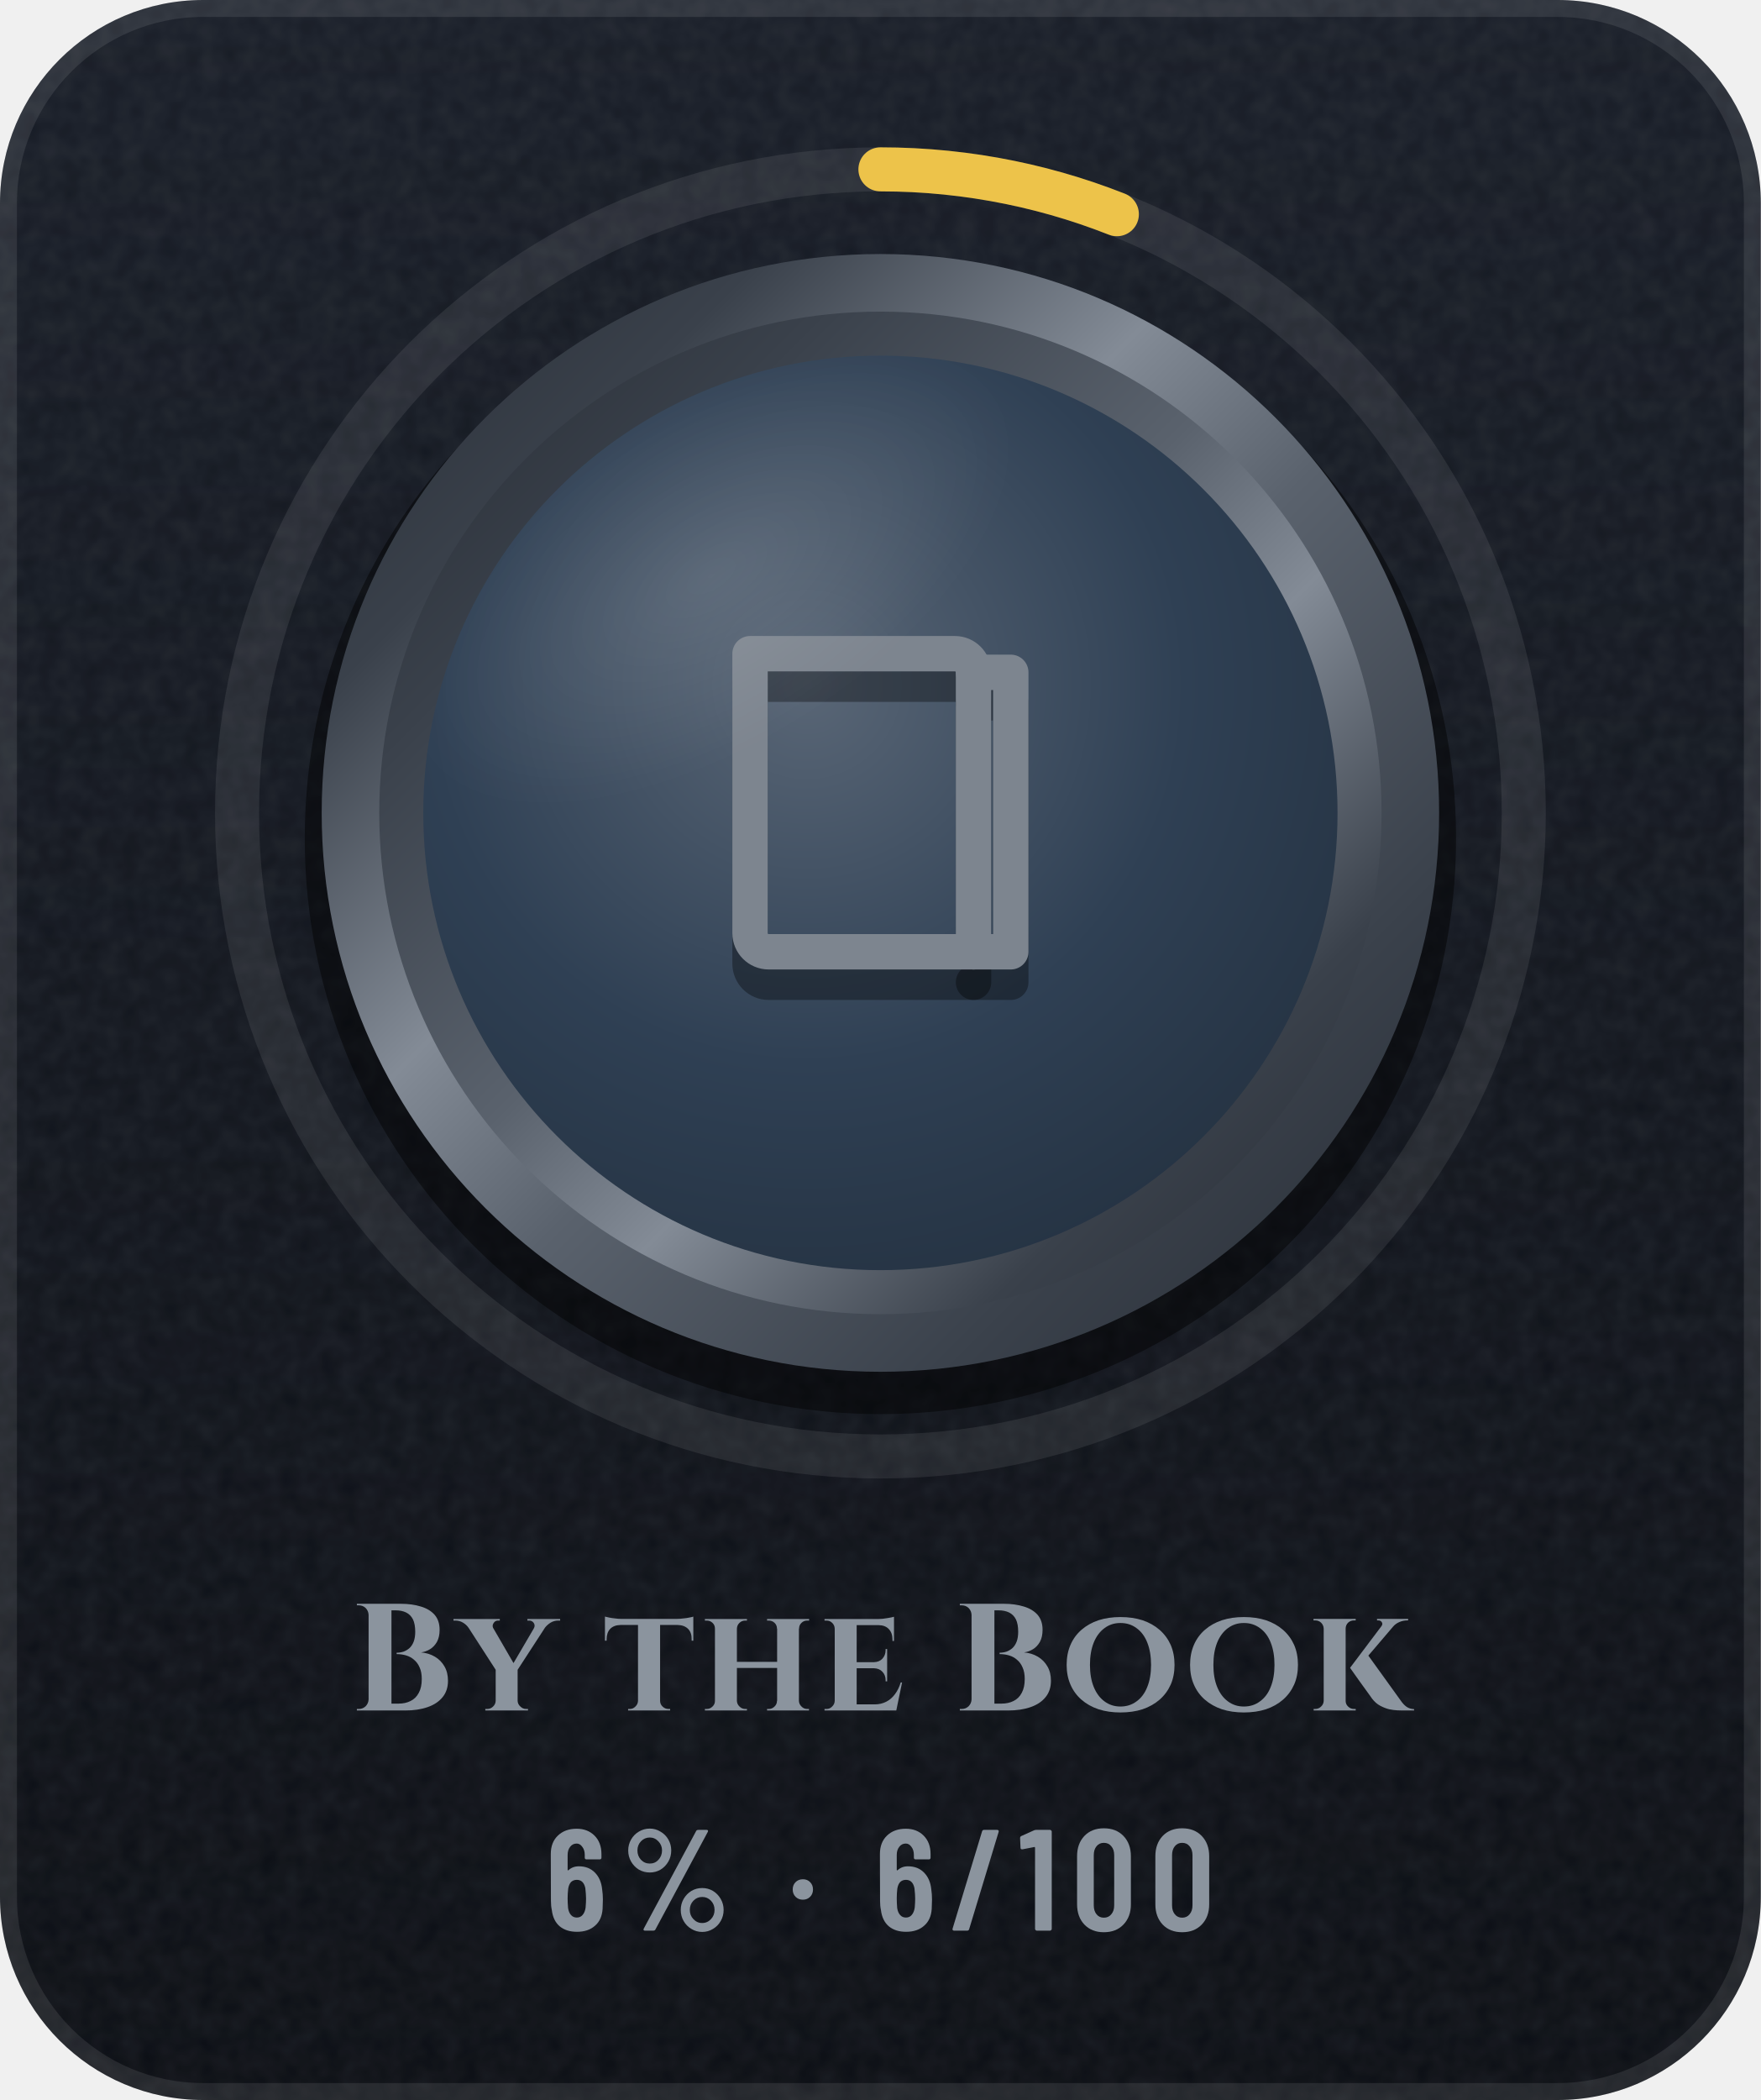
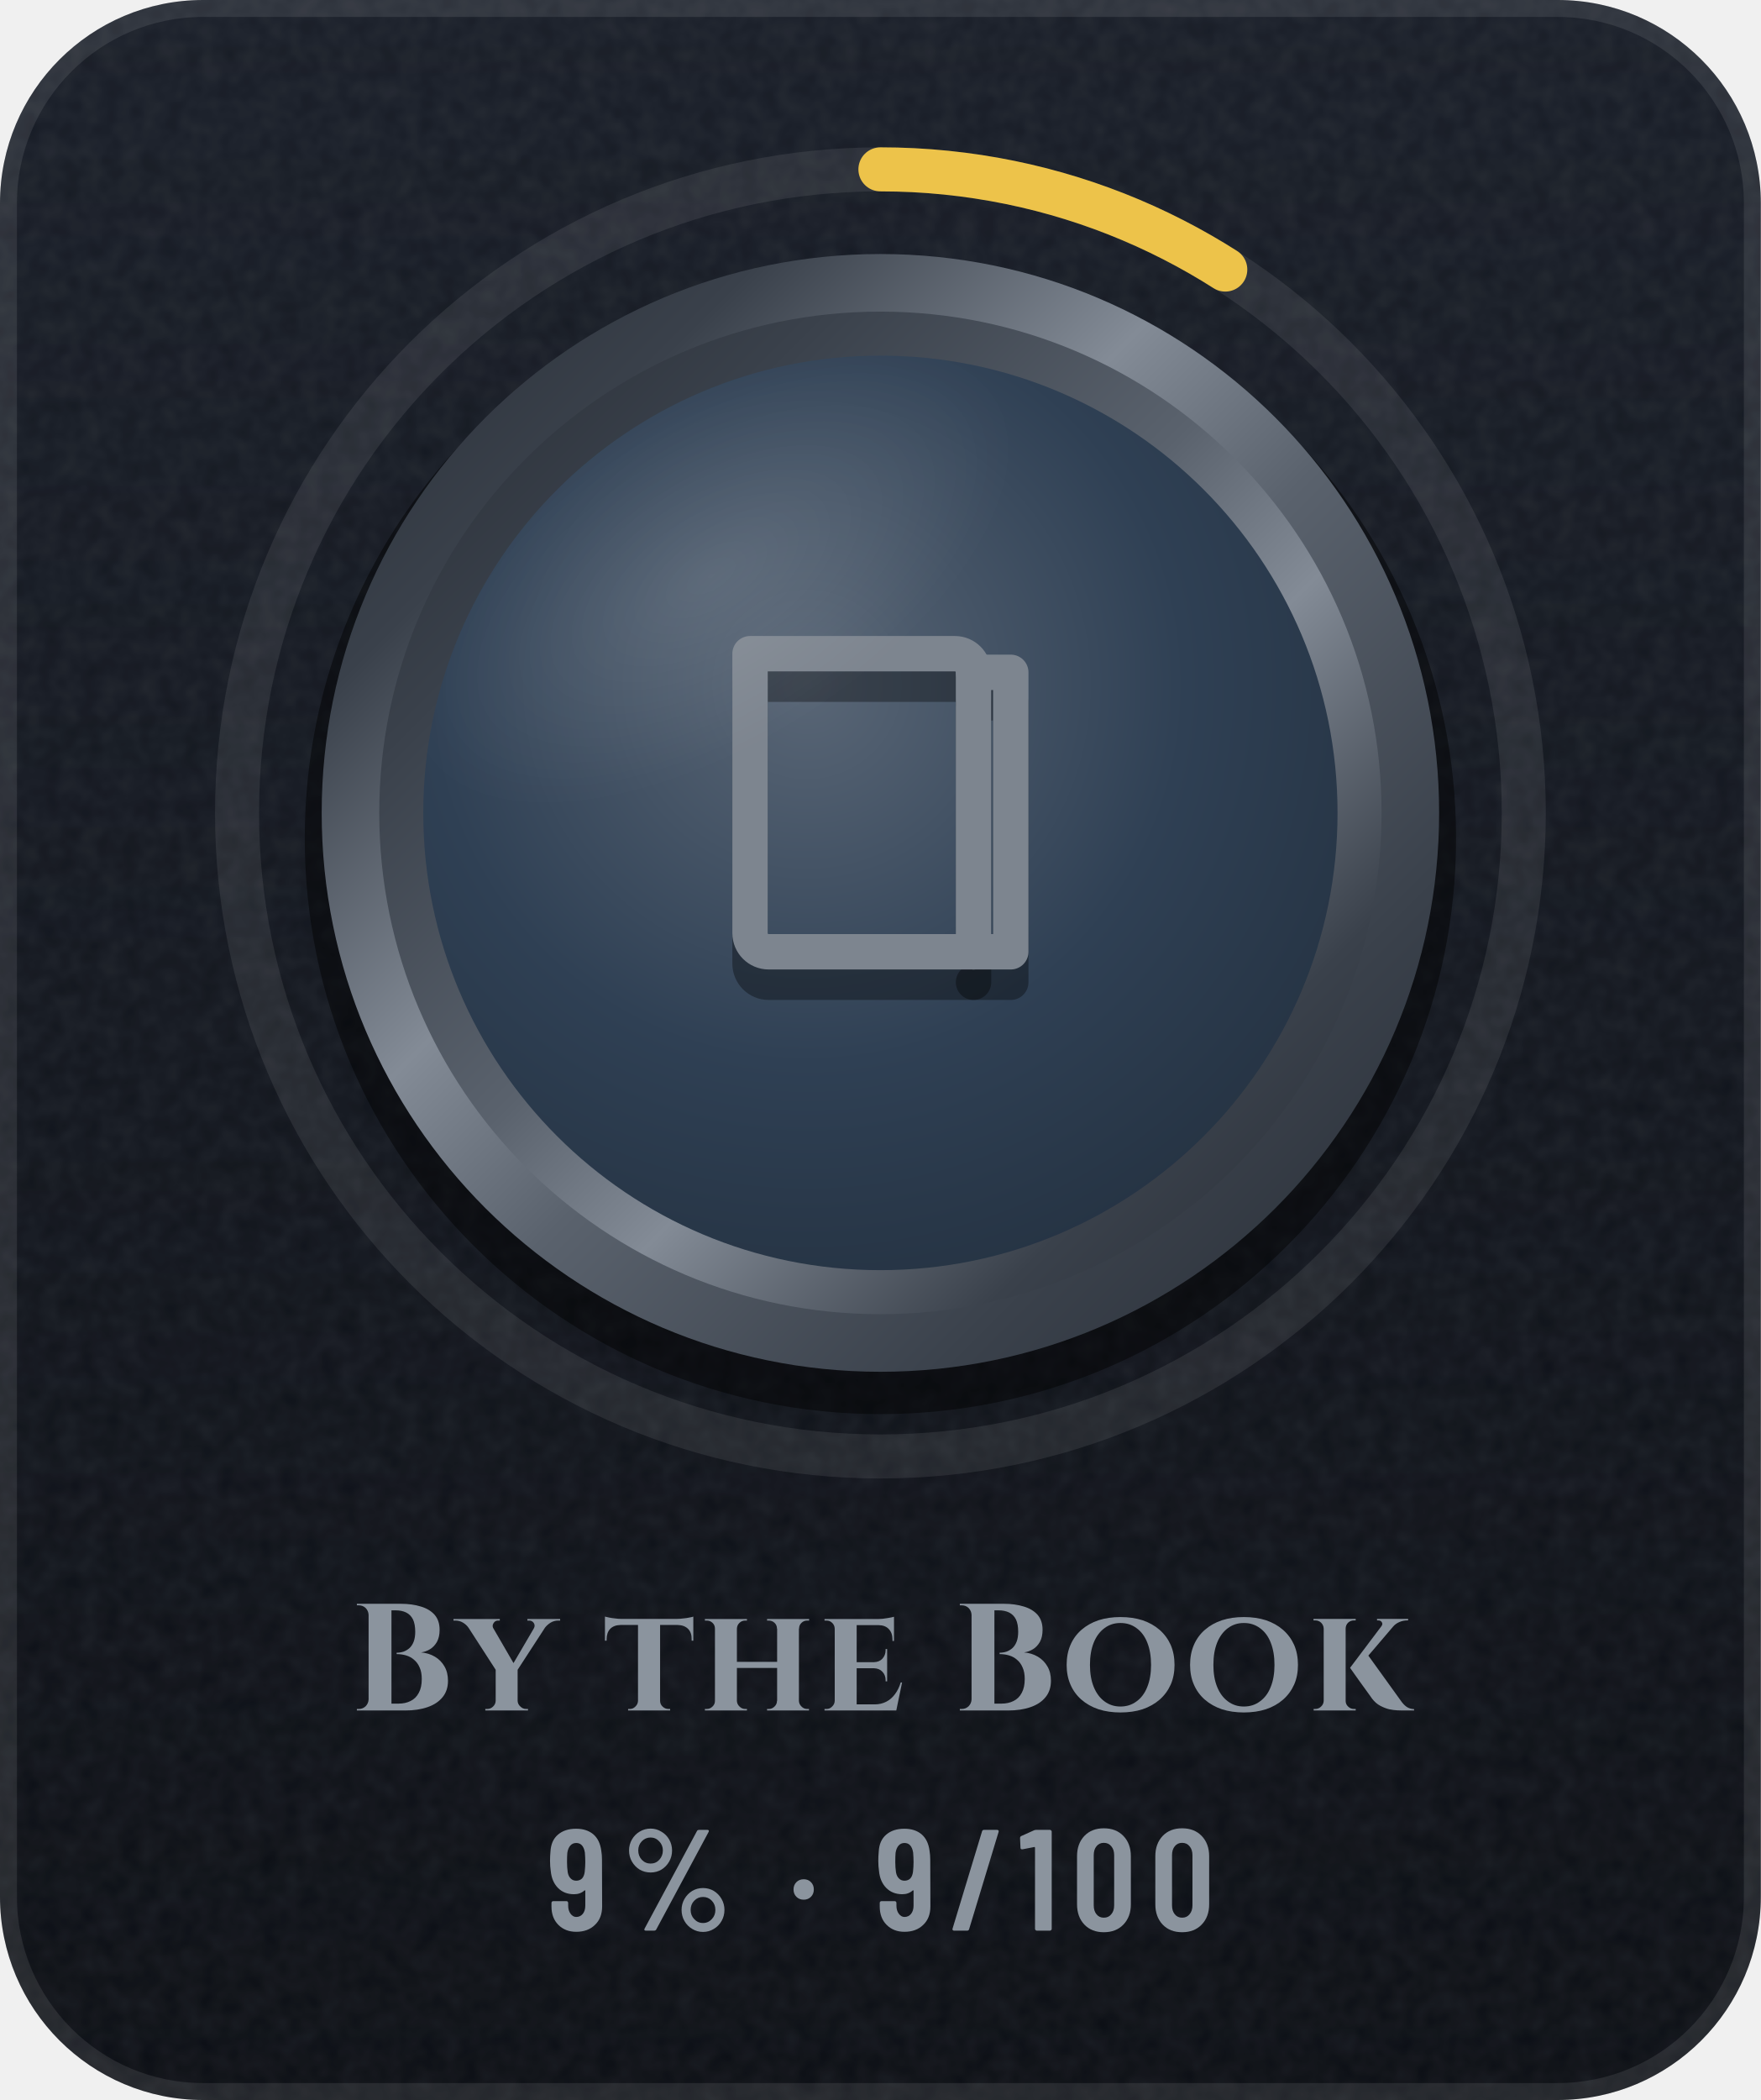
- <svg xmlns="http://www.w3.org/2000/svg" width="104" height="124" viewBox="0 0 104 124" role="img" aria-label="By the Book: 6% (6 of 100)">
+ <svg xmlns="http://www.w3.org/2000/svg" width="104" height="124" viewBox="0 0 104 124" role="img" aria-label="By the Book: 9% (9 of 100)">
  <defs>
    <linearGradient id="bg" x1="0" y1="0" x2="0" y2="1">
      <stop offset="0" stop-color="#171C26" />
      <stop offset="1" stop-color="#0A0D13" />
    </linearGradient>
    <clipPath id="card">
      <rect width="104" height="124" rx="12" />
    </clipPath>
    <filter id="grain" x="0" y="0" width="100%" height="100%">
      <feTurbulence type="fractalNoise" baseFrequency=".85" numOctaves="2" stitchTiles="stitch" />
      <feColorMatrix values="0 0 0 0 1 0 0 0 0 1 0 0 0 0 1 0 0 0 .07 0" />
    </filter>
    <radialGradient id="glow" cx=".5" cy=".5" r=".5">
      <stop offset="0" stop-color="#5A626D" stop-opacity="0" />
      <stop offset="1" stop-color="#5A626D" stop-opacity="0" />
    </radialGradient>
    <linearGradient id="mh" x1="0" y1="0" x2="1" y2="0">
      <stop offset="0" stop-color="#252A32" />
      <stop offset="0.2" stop-color="#3A414B" />
      <stop offset="0.4" stop-color="#838B96" />
      <stop offset="0.54" stop-color="#5A626D" />
      <stop offset="0.78" stop-color="#3A414B" />
      <stop offset="1" stop-color="#252A32" />
    </linearGradient>
    <linearGradient id="md" x1="0" y1="0" x2="1" y2="1">
      <stop offset="0" stop-color="#252A32" />
      <stop offset="0.2" stop-color="#3A414B" />
      <stop offset="0.4" stop-color="#838B96" />
      <stop offset="0.54" stop-color="#5A626D" />
      <stop offset="0.78" stop-color="#3A414B" />
      <stop offset="1" stop-color="#252A32" />
    </linearGradient>
    <linearGradient id="mdr" x1="1" y1="1" x2="0" y2="0">
      <stop offset="0" stop-color="#252A32" />
      <stop offset="0.2" stop-color="#3A414B" />
      <stop offset="0.4" stop-color="#838B96" />
      <stop offset="0.54" stop-color="#5A626D" />
      <stop offset="0.78" stop-color="#3A414B" />
      <stop offset="1" stop-color="#252A32" />
    </linearGradient>
    <linearGradient id="dia" x1="0" y1="0" x2="1" y2="0">
      <stop offset="0" stop-color="#6CCBFF" />
      <stop offset=".5" stop-color="#C4B2FF" />
      <stop offset="1" stop-color="#F29BDD" />
    </linearGradient>
    <linearGradient id="pb" x1="0" y1="0" x2="1" y2="0">
      <stop offset="0" stop-color="#8F5125" />
      <stop offset="1" stop-color="#F5C69A" />
    </linearGradient>
    <linearGradient id="shg" x1="0" y1="0" x2="1" y2="0">
      <stop offset="0" stop-color="#FFFFFF" stop-opacity="0" />
      <stop offset=".5" stop-color="#FFFFFF" stop-opacity=".6" />
      <stop offset="1" stop-color="#FFFFFF" stop-opacity="0" />
    </linearGradient>
    <radialGradient id="en" cx=".42" cy=".36" r=".75">
      <stop offset="0" stop-color="#596676" />
      <stop offset=".55" stop-color="#2F4054" />
      <stop offset="1" stop-color="#23303F" />
    </radialGradient>
    <linearGradient id="ig" gradientUnits="userSpaceOnUse" x1="0" y1="34" x2="0" y2="62">
      <stop offset="0" stop-color="#7D858F" />
      <stop offset="1" stop-color="#4E5661" />
    </linearGradient>
    <radialGradient id="gl" cx=".5" cy=".5" r=".5">
      <stop offset="0" stop-color="#FFFFFF" stop-opacity=".45" />
      <stop offset="1" stop-color="#FFFFFF" stop-opacity="0" />
    </radialGradient>
    <clipPath id="fc">
      <circle cx="52" cy="48" r="27" />
    </clipPath>
  </defs>
  <g clip-path="url(#card)">
    <rect width="104" height="124" fill="url(#bg)" />
    <rect width="104" height="124" filter="url(#grain)" />
  </g>
  <rect x=".5" y=".5" width="103" height="123" rx="11.5" fill="none" stroke="#FFFFFF" stroke-opacity=".09" />
  <circle cx="52" cy="48" r="48" fill="url(#glow)" />
  <circle cx="52" cy="48" r="38" fill="none" stroke="#FFFFFF" stroke-opacity=".08" stroke-width="2.6" />
-   <circle cx="52" cy="48" r="38" fill="none" stroke="#EDC34A" stroke-width="2.6" stroke-linecap="round" stroke-dasharray="14.3 238.8" transform="rotate(-90 52 48)" />
+   <circle cx="52" cy="48" r="38" fill="none" stroke="#EDC34A" stroke-width="2.6" stroke-linecap="round" stroke-dasharray="21.5 238.8" transform="rotate(-90 52 48)" />
  <circle cx="52" cy="49.5" r="34" fill="#000000" fill-opacity=".45" />
  <circle cx="52" cy="48" r="33" fill="url(#md)" />
  <circle cx="52" cy="48" r="29.6" fill="url(#mdr)" />
  <circle cx="52" cy="48" r="27" fill="url(#en)" />
  <g transform="translate(38.8 36) scale(1.1)" fill="none" stroke="#000000" stroke-width="1.9" stroke-linecap="round" stroke-linejoin="round" stroke-opacity=".35">
    <path d="M5 4h11a1 1 0 0 1 1 1v15H6a1 1 0 0 1-1-1z" />
    <path d="M17 5h2v15h-2" />
  </g>
  <g transform="translate(38.8 34.2) scale(1.1)" fill="none" stroke="url(#ig)" stroke-width="1.9" stroke-linecap="round" stroke-linejoin="round">
    <path d="M5 4h11a1 1 0 0 1 1 1v15H6a1 1 0 0 1-1-1z" />
    <path d="M17 5h2v15h-2" />
  </g>
  <g clip-path="url(#fc)">
    <ellipse cx="42" cy="34" rx="20" ry="10" transform="rotate(-32 42 34)" fill="url(#gl)" opacity=".25" />
  </g>
  <g transform="translate(20.7 101) scale(0.009 -0.009)" fill="#8B949E">
    <use href="#s66" x="0" />
    <use href="#s121" x="707" />
    <use href="#s116" x="1660" />
    <use href="#s104" x="2292" />
    <use href="#s101" x="3077" />
    <use href="#s66" x="3957" />
    <use href="#s111" x="4665" />
    <use href="#s111" x="5475" />
    <use href="#s107" x="6285" />
  </g>
-   <g transform="translate(32.2 114) scale(0.0085 -0.0085)" fill="#8B949E">
-     <use href="#m54" x="0" />
-     <use href="#m37" x="523" />
-     <use href="#m183" x="1683" />
-     <use href="#m54" x="2287" />
-     <use href="#m47" x="2810" />
-     <use href="#m49" x="3290" />
-     <use href="#m48" x="3658" />
-     <use href="#m48" x="4202" />
+   <g transform="translate(32.3 114) scale(0.0085 -0.0085)" fill="#8B949E">
+     <use href="#m57" x="0" />
+     <use href="#m37" x="517" />
+     <use href="#m183" x="1677" />
+     <use href="#m57" x="2281" />
+     <use href="#m47" x="2798" />
+     <use href="#m49" x="3278" />
+     <use href="#m48" x="3646" />
+     <use href="#m48" x="4190" />
  </g>
  <defs>
    <path id="m37" d="M54 557Q54 598 74 633Q94 668 128 688Q163 709 204 709Q244 709 278 688Q313 668 333 633Q353 598 353 557Q353 515 333 480Q313 445 279 424Q245 404 204 404Q163 404 128 424Q94 445 74 480Q54 515 54 557ZM162 14 526 692Q530 700 541 700H599Q606 700 608 696Q610 692 607 686L243 8Q239 0 228 0H170Q163 0 161 4Q159 8 162 14ZM289 557Q289 594 264 620Q239 647 204 647Q168 647 143 621Q118 595 118 557Q118 519 143 492Q168 466 204 466Q240 466 264 492Q289 519 289 557ZM419 144Q419 185 439 220Q459 255 493 276Q527 296 568 296Q609 296 643 276Q677 255 697 220Q717 185 717 144Q717 102 697 67Q677 32 643 12Q609 -9 568 -9Q527 -9 493 12Q459 32 439 67Q419 102 419 144ZM654 144Q654 182 629 208Q604 234 568 234Q532 234 507 208Q482 182 482 144Q482 106 507 80Q532 53 568 53Q604 53 629 80Q654 106 654 144Z" />
    <path id="m47" d="M21 14 226 690Q229 700 239 700H331Q337 700 340 696Q343 692 341 686L136 10Q133 0 123 0H31Q25 0 22 4Q19 8 21 14Z" />
    <path id="m48" d="M38 183V517Q38 604 89 658Q140 711 224 711Q309 711 360 658Q412 604 412 517V183Q412 96 360 42Q309 -11 224 -11Q140 -11 89 42Q38 96 38 183ZM296 176V524Q296 563 276 586Q257 610 224 610Q192 610 173 586Q154 563 154 524V176Q154 137 173 114Q192 90 224 90Q257 90 276 114Q296 137 296 176Z" />
    <path id="m49" d="M122 700H218Q223 700 226 696Q230 693 230 688V12Q230 7 226 4Q223 0 218 0H126Q121 0 118 4Q114 7 114 12V576Q114 578 112 580Q111 582 109 581L27 565H24Q13 565 13 576L10 643Q10 653 18 657L107 697Q114 700 122 700Z" />
-     <path id="m54" d="M401 216Q401 193 399 151Q394 75 346 34Q299 -8 221 -8Q147 -8 101 30Q55 69 46 144Q40 171 40 207L39 532Q39 613 88 660Q138 708 219 708Q295 708 343 660Q391 612 391 532V507Q391 502 388 498Q384 495 379 495H287Q282 495 278 498Q275 502 275 507V526Q275 560 258 582Q242 605 219 605Q191 605 174 583Q156 561 156 526V423Q156 420 158 419Q160 418 162 420Q191 447 234 447Q303 447 346 403Q389 359 396 286Q401 253 401 216ZM284 224Q284 250 279 295Q267 353 220 353Q196 353 180 338Q165 322 160 292Q156 257 156 224Q156 195 159 157Q164 125 180 108Q195 91 220 91Q245 91 260 109Q276 127 281 160Q284 196 284 224Z" />
+     <path id="m57" d="M384 168Q384 87 334 40Q285 -8 204 -8Q128 -8 80 40Q32 88 32 168V193Q32 198 36 202Q39 205 44 205H136Q141 205 144 202Q148 198 148 193V174Q148 140 164 118Q181 95 204 95Q232 95 250 117Q267 139 267 174V276Q267 279 265 280Q263 281 261 279Q232 253 189 253Q120 253 77 297Q34 341 27 414Q22 447 22 484Q22 518 25 549Q29 625 76 666Q124 708 203 708Q276 708 322 670Q368 631 378 556Q383 526 383 493ZM267 476Q267 506 264 543Q253 609 204 609Q179 609 163 591Q147 573 142 540Q140 516 140 476Q140 439 145 405Q150 377 166 362Q181 347 204 347Q228 347 244 362Q259 378 263 408Q267 443 267 476Z" />
    <path id="m183" d="M37 286Q37 317 57 337Q77 357 108 357Q139 357 158 337Q178 317 178 286Q178 255 158 235Q138 215 108 215Q77 215 57 235Q37 255 37 286Z" />
    <path id="s66" d="M119 73V627Q118 653 100 672Q81 690 55 690H42V700H331Q404 700 462 682Q519 665 552 628Q585 590 585 529Q585 483 568 451Q550 419 522 402Q494 385 463 381Q513 377 554 353Q594 329 617 289Q640 249 640 195Q640 131 605 88Q570 44 506 22Q443 0 359 0H42V10H55Q81 10 100 28Q118 47 119 73ZM269 657V45H315Q360 45 394 62Q429 79 448 115Q468 151 468 207Q468 251 454 282Q441 313 418 332Q396 352 366 361Q336 370 303 370V379Q326 379 348 386Q370 394 388 410Q405 426 415 452Q425 479 425 516Q425 567 410 598Q394 629 365 643Q336 657 298 657Z" />
    <path id="s101" d="M543 184 505 0H34V10H47Q69 10 84 26Q100 41 101 63V537Q100 560 84 575Q69 590 47 590H34V600H385Q414 600 446 606Q478 611 490 615V456H480V465Q480 509 456 534Q433 559 389 560H245V317H359Q394 318 414 340Q435 363 435 396V403H445V191H435V199Q435 232 414 254Q394 276 359 277H245V40H363Q406 40 440 58Q473 75 497 108Q521 140 534 184Z" />
    <path id="s104" d="M100 63V537Q100 560 84 575Q68 590 46 590H34V600H310V590H299Q277 590 261 575Q245 560 244 537V319H508V537H507Q507 560 491 575Q475 590 453 590H442V600H718V590H706Q683 590 668 575Q652 560 652 537H651V63Q652 41 668 26Q683 10 706 10H717V0H442V10H453Q475 10 491 26Q507 41 507 63H508V279H244V63Q245 41 261 26Q277 10 299 10H310V0H34V10H46Q68 10 84 26Q100 41 100 63Z" />
    <path id="s107" d="M102 63V537Q101 560 85 576Q69 591 46 591H35V601H312V591H301Q278 591 262 576Q246 560 246 537V63Q246 41 262 26Q278 10 301 10H312V0H36V10H46Q69 10 85 26Q101 41 102 63ZM656 601V591H652Q623 591 598 580Q573 569 557 550L395 360L606 67Q625 39 646 24Q667 10 695 9V0H618Q608 0 585 1Q562 2 532 8Q503 15 473 31Q443 47 420 77Q415 84 403 101Q391 118 374 141Q358 164 340 188Q323 212 308 233Q293 254 284 267L275 280L480 552Q491 566 484 578Q477 591 460 591H452V601Z" />
    <path id="s111" d="M388 613Q468 613 533 592Q598 570 645 529Q692 488 718 430Q743 372 743 299Q743 227 718 170Q692 112 645 71Q598 30 533 8Q468 -13 388 -13Q309 -13 244 8Q179 30 132 71Q85 112 60 170Q35 227 35 299Q35 372 60 430Q85 488 132 529Q179 570 244 592Q309 613 388 613ZM388 26Q449 26 494 60Q540 93 564 154Q589 215 589 299Q589 384 564 446Q540 507 494 540Q449 574 388 574Q328 574 283 540Q238 507 213 446Q188 384 188 299Q188 215 213 154Q238 93 283 60Q328 26 388 26Z" />
    <path id="s116" d="M590 616V458H579V467Q580 510 556 535Q531 560 488 561H372V63Q372 41 388 26Q404 10 427 10H438V0H162V10H173Q195 10 210 26Q226 41 227 63V561H112Q68 560 44 535Q21 510 21 467V458H10V616Q19 614 36 610Q54 606 76 604Q97 601 115 601H484Q503 601 525 604Q547 606 565 610Q583 613 590 616Z" />
    <path id="s121" d="M496 538Q507 557 496 574Q485 590 466 590H454V600H669V590H656Q629 590 606 576Q584 562 570 544L390 267V63Q391 41 408 26Q424 10 446 10H458V0H178V10H190Q213 10 229 26Q245 41 246 63V267L69 541Q55 562 32 576Q9 590 -19 590H-31V600H273V590H262Q242 590 232 573Q222 558 229 542L363 311L496 538Z" />
  </defs>
</svg>
